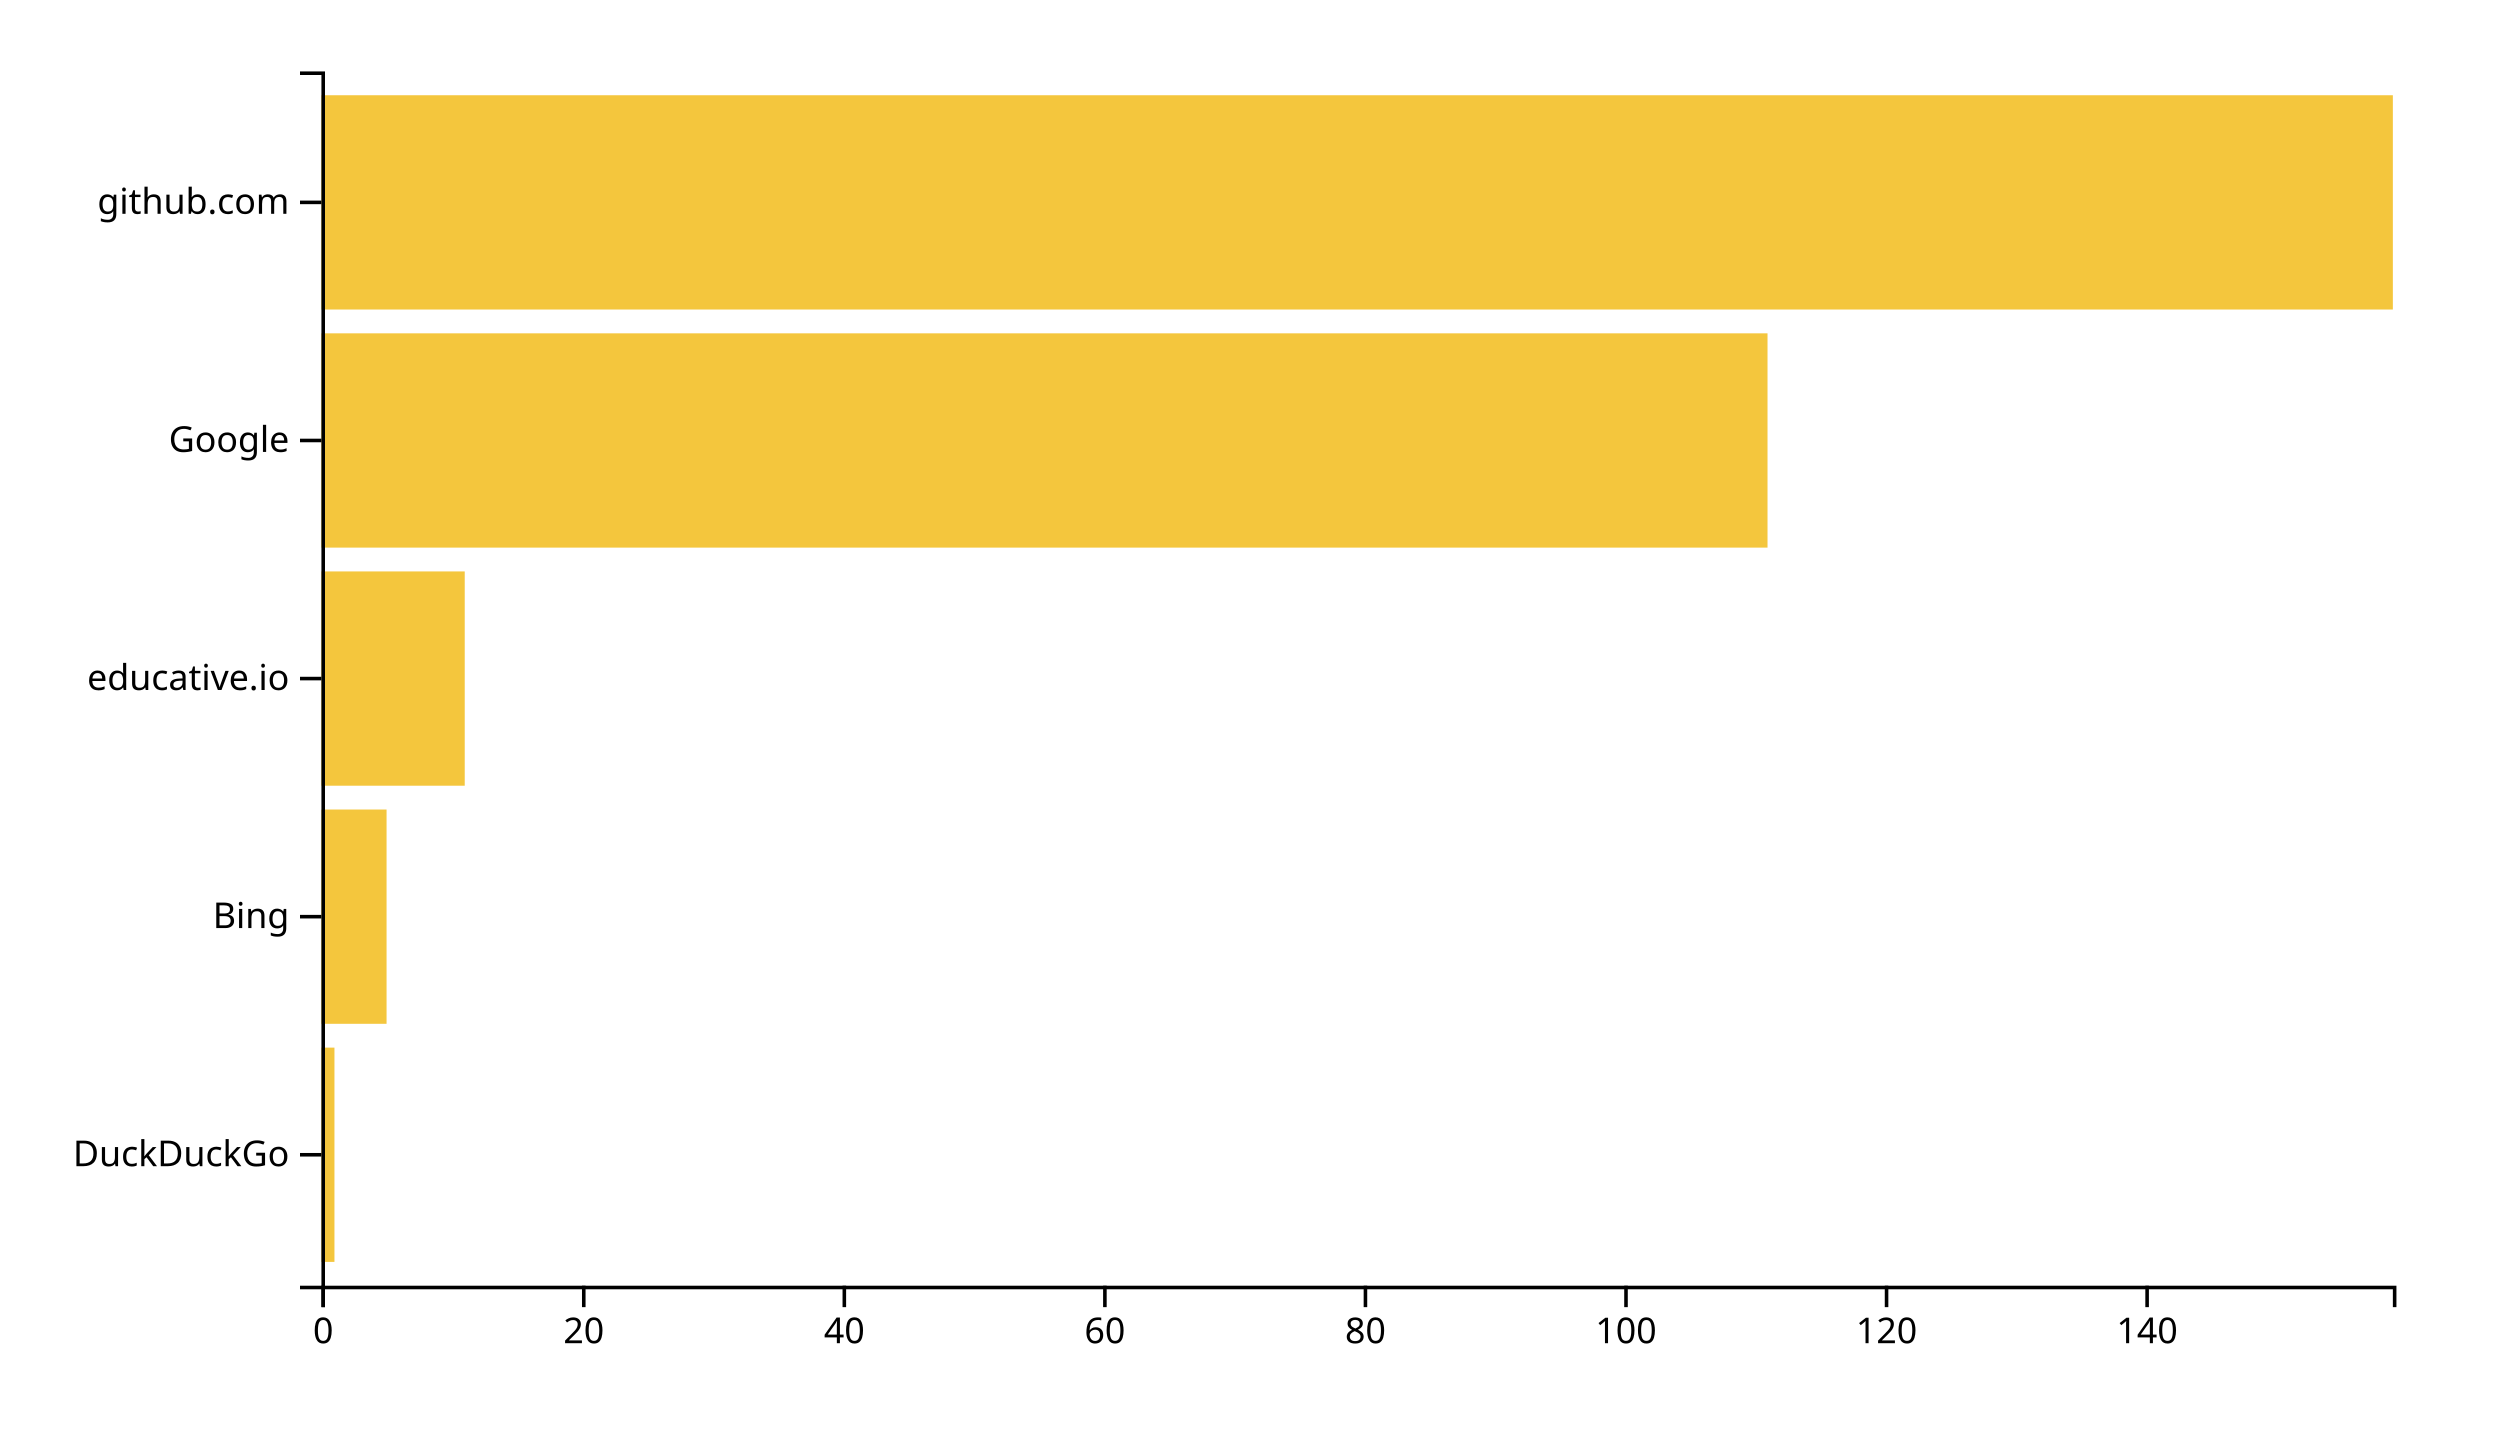
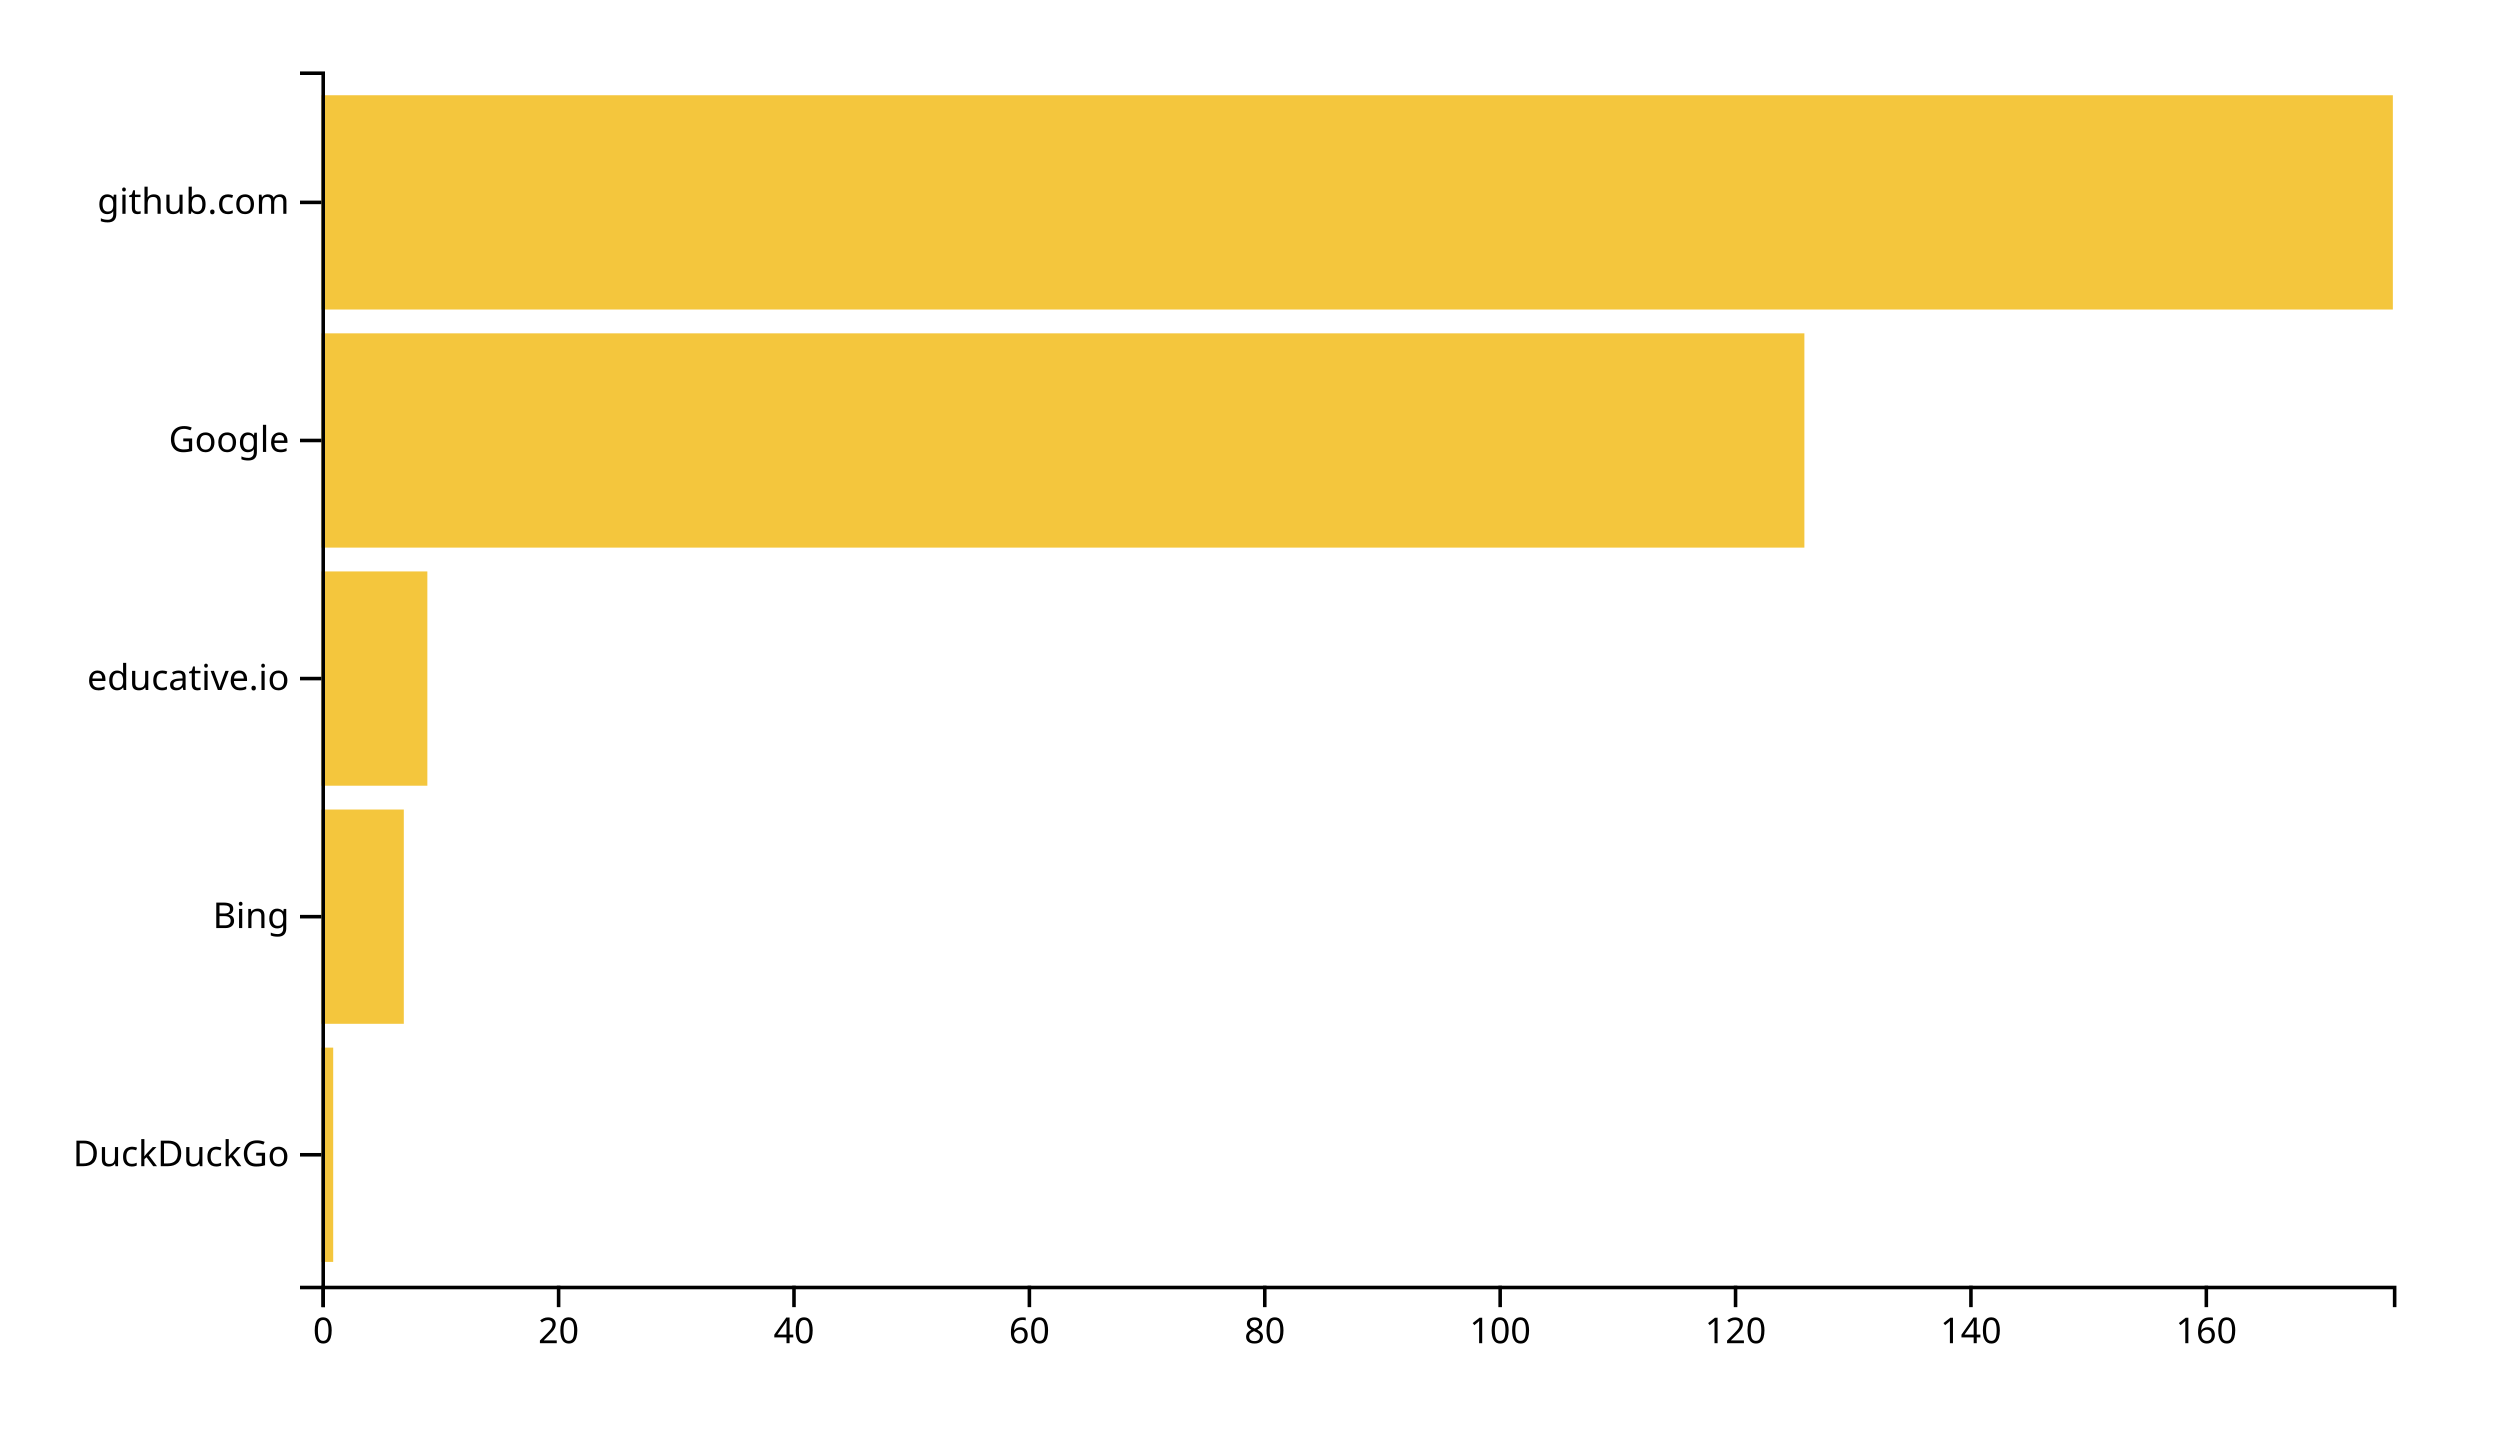
<svg xmlns="http://www.w3.org/2000/svg" width="700" height="400">
  <g transform="translate(90,20)">
-     <rect class="bar" width="3.648" y="273.333" height="60" style="fill: #f4c63d; text-anchor: end;" />
-     <rect class="bar" width="18.239" y="206.667" height="60" style="fill: #f4c63d; text-anchor: end;" />
-     <rect class="bar" width="40.126" y="140" height="60" style="fill: #f4c63d; text-anchor: end;" />
-     <rect class="bar" width="404.906" y="73.333" height="60" style="fill: #f4c63d; text-anchor: end;" />
+     <rect class="bar" width="3.295" y="273.333" height="60" style="fill: #f4c63d; text-anchor: end;" />
+     <rect class="bar" width="23.068" y="206.667" height="60" style="fill: #f4c63d; text-anchor: end;" />
+     <rect class="bar" width="29.659" y="140" height="60" style="fill: #f4c63d; text-anchor: end;" />
+     <rect class="bar" width="415.227" y="73.333" height="60" style="fill: #f4c63d; text-anchor: end;" />
    <rect class="bar" width="580" y="6.667" height="60" style="fill: #f4c63d; text-anchor: end;" />
    <g transform="translate(0,340)" fill="none" font-size="10" font-family="sans-serif" text-anchor="middle">
      <path class="domain" stroke="currentColor" d="M0.5,6V0.5H580.5V6" />
      <g class="tick" opacity="1" transform="translate(0.5,0)">
        <line stroke="currentColor" y2="6" />
        <text fill="currentColor" y="9" dy="0.71em">0</text>
      </g>
-       <g class="tick" opacity="1" transform="translate(73.45597,0)">
+       <g class="tick" opacity="1" transform="translate(66.40909,0)">
        <line stroke="currentColor" y2="6" />
        <text fill="currentColor" y="9" dy="0.71em">20</text>
      </g>
-       <g class="tick" opacity="1" transform="translate(146.4119,0)">
+       <g class="tick" opacity="1" transform="translate(132.3182,0)">
        <line stroke="currentColor" y2="6" />
        <text fill="currentColor" y="9" dy="0.71em">40</text>
      </g>
-       <g class="tick" opacity="1" transform="translate(219.3679,0)">
+       <g class="tick" opacity="1" transform="translate(198.2273,0)">
        <line stroke="currentColor" y2="6" />
        <text fill="currentColor" y="9" dy="0.71em">60</text>
      </g>
-       <g class="tick" opacity="1" transform="translate(292.3239,0)">
+       <g class="tick" opacity="1" transform="translate(264.1364,0)">
        <line stroke="currentColor" y2="6" />
        <text fill="currentColor" y="9" dy="0.71em">80</text>
      </g>
-       <g class="tick" opacity="1" transform="translate(365.2799,0)">
+       <g class="tick" opacity="1" transform="translate(330.0455,0)">
        <line stroke="currentColor" y2="6" />
        <text fill="currentColor" y="9" dy="0.71em">100</text>
      </g>
-       <g class="tick" opacity="1" transform="translate(438.2358,0)">
+       <g class="tick" opacity="1" transform="translate(395.9545,0)">
        <line stroke="currentColor" y2="6" />
        <text fill="currentColor" y="9" dy="0.71em">120</text>
      </g>
-       <g class="tick" opacity="1" transform="translate(511.1918,0)">
+       <g class="tick" opacity="1" transform="translate(461.8636,0)">
        <line stroke="currentColor" y2="6" />
        <text fill="currentColor" y="9" dy="0.71em">140</text>
+       </g>
+       <g class="tick" opacity="1" transform="translate(527.7727,0)">
+         <line stroke="currentColor" y2="6" />
+         <text fill="currentColor" y="9" dy="0.71em">160</text>
      </g>
    </g>
    <g fill="none" font-size="10" font-family="sans-serif" text-anchor="end">
      <path class="domain" stroke="currentColor" d="M-6,340.5H0.5V0.5H-6" />
      <g class="tick" opacity="1" transform="translate(0,303.3333)">
        <line stroke="currentColor" x2="-6" />
        <text fill="currentColor" x="-9" dy="0.32em">DuckDuckGo</text>
      </g>
      <g class="tick" opacity="1" transform="translate(0,236.6667)">
        <line stroke="currentColor" x2="-6" />
        <text fill="currentColor" x="-9" dy="0.32em">Bing</text>
      </g>
      <g class="tick" opacity="1" transform="translate(0,170)">
        <line stroke="currentColor" x2="-6" />
        <text fill="currentColor" x="-9" dy="0.32em">educative.io</text>
      </g>
      <g class="tick" opacity="1" transform="translate(0,103.3333)">
        <line stroke="currentColor" x2="-6" />
        <text fill="currentColor" x="-9" dy="0.32em">Google</text>
      </g>
      <g class="tick" opacity="1" transform="translate(0,36.66667)">
        <line stroke="currentColor" x2="-6" />
        <text fill="currentColor" x="-9" dy="0.32em">github.com</text>
      </g>
    </g>
  </g>
</svg>
